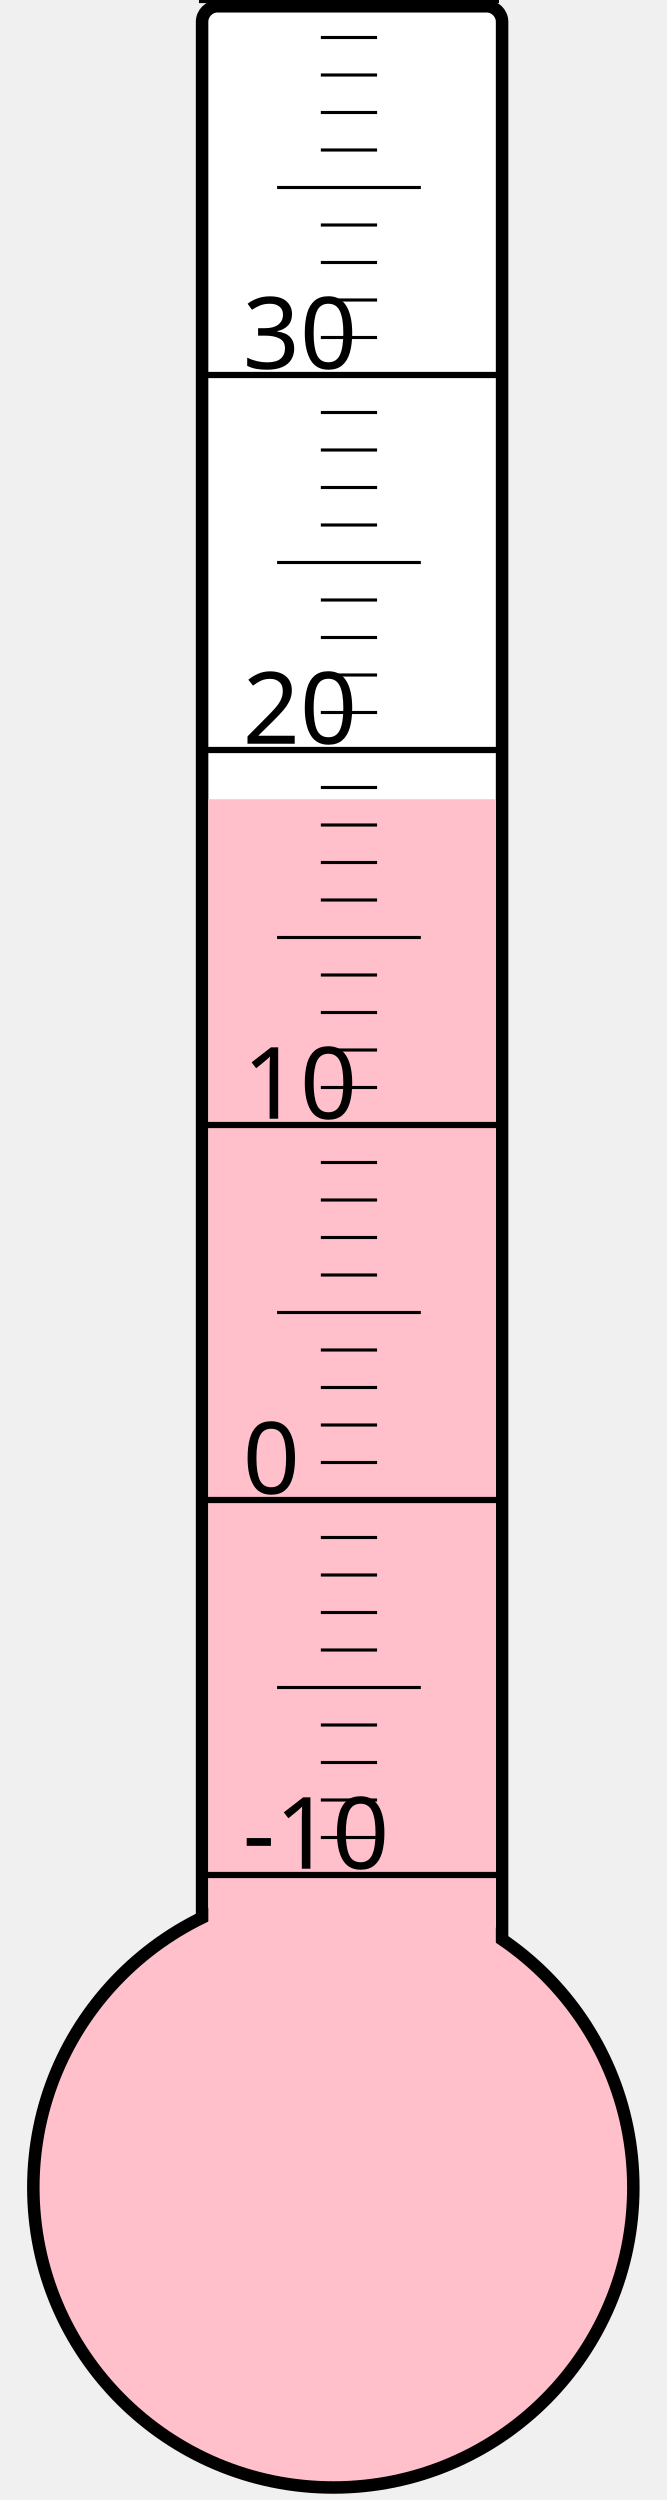
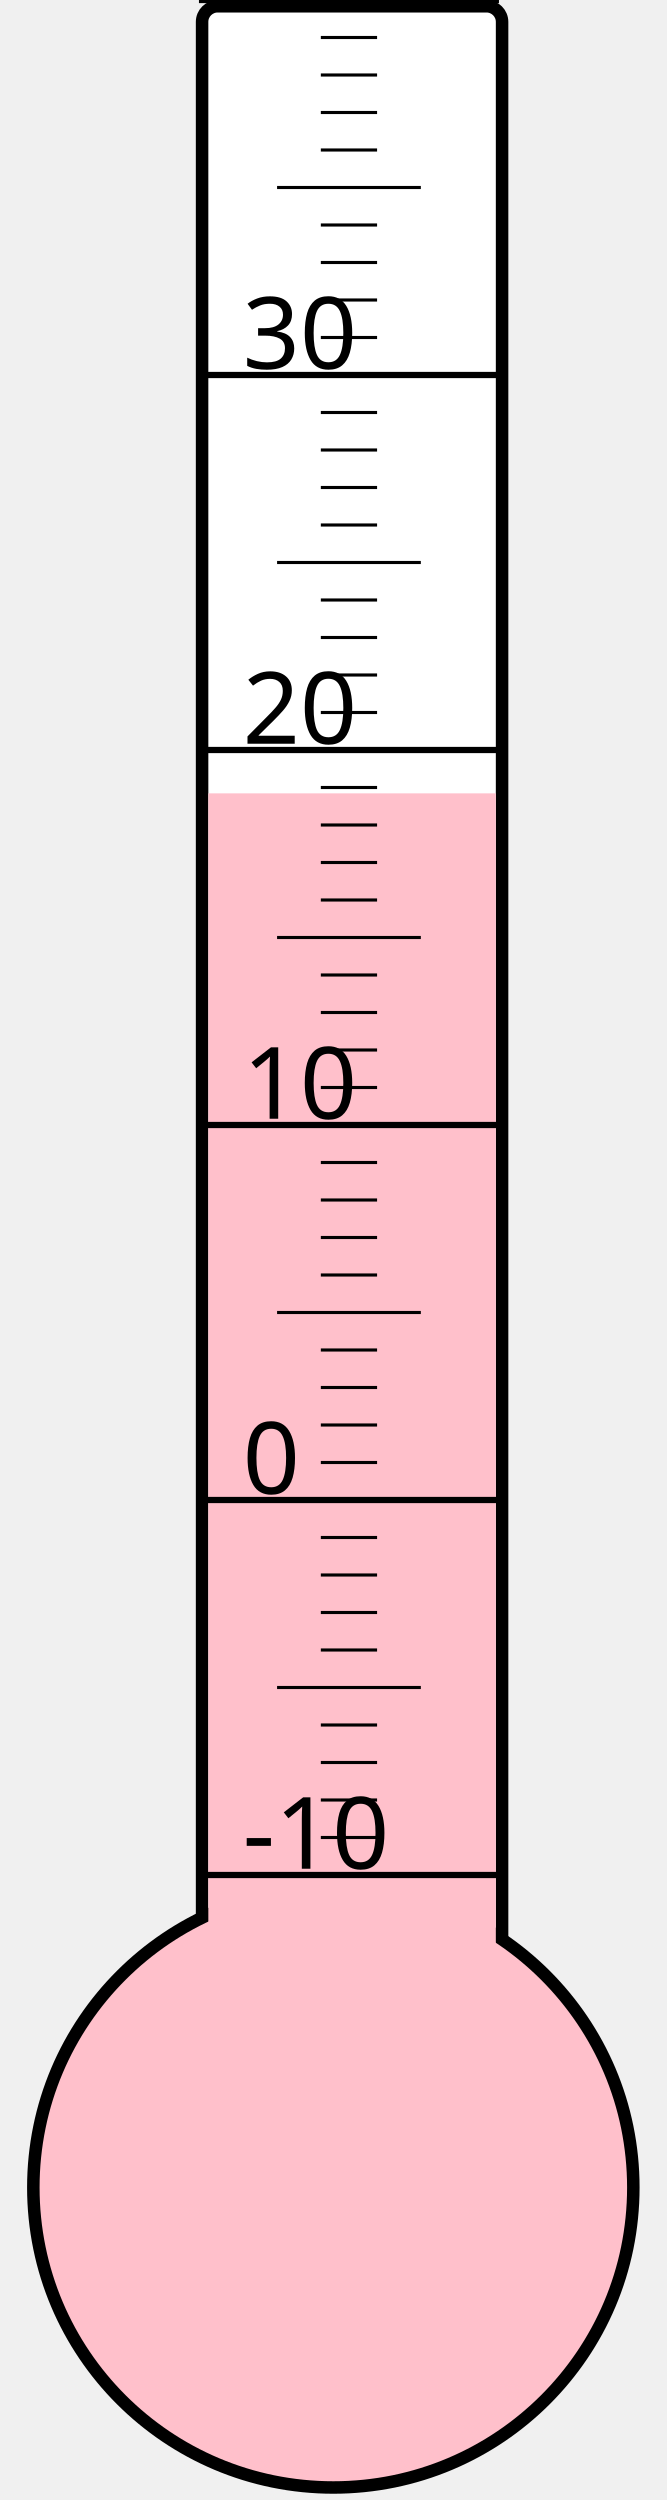
<svg xmlns="http://www.w3.org/2000/svg" width="40px" height="150px" viewBox="0 0 200 800">
  <rect width="200" height="800" x="0" y="0" style="fill: #ffffeb; fill-opacity: 0;" />
  <rect width="96" height="680" x="58" y="2" rx="5" ry="5" style="fill: white; fill-opacity: 1; stroke: black; stroke-width: 4;" />
  <circle cx="100" cy="700" r="96" style="fill: pink; stroke: black; stroke-width: 4;" />
-   <rect width="92" height="444.25" x="60" y="255.75" style="fill: pink; fill-opacity: 1; stroke-width: 0;" />
+   <rect width="92" height="446.125" x="60" y="253.875" style="fill: pink; fill-opacity: 1; stroke-width: 0;" />
  <text x="71" y="598" style="font-family: sans-serif; font-size: 24pt;">-10</text>
  <text x="71" y="478" style="font-family: sans-serif; font-size: 24pt;">0</text>
  <text x="71" y="358" style="font-family: sans-serif; font-size: 24pt;">10</text>
  <text x="71" y="238" style="font-family: sans-serif; font-size: 24pt;">20</text>
  <text x="71" y="118" style="font-family: sans-serif; font-size: 24pt;">30</text>
  <g style="stroke: black;">
    <line x1="57" y1="600" x2="153" y2="600" style="stroke-width: 2;" />
    <line x1="96" y1="588" x2="114" y2="588" style="stroke-width: 1;" />
    <line x1="96" y1="576" x2="114" y2="576" style="stroke-width: 1;" />
    <line x1="96" y1="564" x2="114" y2="564" style="stroke-width: 1;" />
    <line x1="96" y1="552" x2="114" y2="552" style="stroke-width: 1;" />
    <line x1="82" y1="540" x2="128" y2="540" style="stroke-width: 1;" />
    <line x1="96" y1="528" x2="114" y2="528" style="stroke-width: 1;" />
    <line x1="96" y1="516" x2="114" y2="516" style="stroke-width: 1;" />
    <line x1="96" y1="504" x2="114" y2="504" style="stroke-width: 1;" />
    <line x1="96" y1="492" x2="114" y2="492" style="stroke-width: 1;" />
    <line x1="57" y1="480" x2="153" y2="480" style="stroke-width: 2;" />
    <line x1="96" y1="468" x2="114" y2="468" style="stroke-width: 1;" />
    <line x1="96" y1="456" x2="114" y2="456" style="stroke-width: 1;" />
    <line x1="96" y1="444" x2="114" y2="444" style="stroke-width: 1;" />
    <line x1="96" y1="432" x2="114" y2="432" style="stroke-width: 1;" />
    <line x1="82" y1="420" x2="128" y2="420" style="stroke-width: 1;" />
    <line x1="96" y1="408" x2="114" y2="408" style="stroke-width: 1;" />
    <line x1="96" y1="396" x2="114" y2="396" style="stroke-width: 1;" />
    <line x1="96" y1="384" x2="114" y2="384" style="stroke-width: 1;" />
    <line x1="96" y1="372" x2="114" y2="372" style="stroke-width: 1;" />
    <line x1="57" y1="360" x2="153" y2="360" style="stroke-width: 2;" />
    <line x1="96" y1="348" x2="114" y2="348" style="stroke-width: 1;" />
    <line x1="96" y1="336" x2="114" y2="336" style="stroke-width: 1;" />
    <line x1="96" y1="324" x2="114" y2="324" style="stroke-width: 1;" />
    <line x1="96" y1="312" x2="114" y2="312" style="stroke-width: 1;" />
    <line x1="82" y1="300" x2="128" y2="300" style="stroke-width: 1;" />
    <line x1="96" y1="288" x2="114" y2="288" style="stroke-width: 1;" />
    <line x1="96" y1="276" x2="114" y2="276" style="stroke-width: 1;" />
    <line x1="96" y1="264" x2="114" y2="264" style="stroke-width: 1;" />
    <line x1="96" y1="252" x2="114" y2="252" style="stroke-width: 1;" />
    <line x1="57" y1="240" x2="153" y2="240" style="stroke-width: 2;" />
    <line x1="96" y1="228" x2="114" y2="228" style="stroke-width: 1;" />
    <line x1="96" y1="216" x2="114" y2="216" style="stroke-width: 1;" />
    <line x1="96" y1="204" x2="114" y2="204" style="stroke-width: 1;" />
    <line x1="96" y1="192" x2="114" y2="192" style="stroke-width: 1;" />
    <line x1="82" y1="180" x2="128" y2="180" style="stroke-width: 1;" />
    <line x1="96" y1="168" x2="114" y2="168" style="stroke-width: 1;" />
    <line x1="96" y1="156" x2="114" y2="156" style="stroke-width: 1;" />
    <line x1="96" y1="144" x2="114" y2="144" style="stroke-width: 1;" />
    <line x1="96" y1="132" x2="114" y2="132" style="stroke-width: 1;" />
    <line x1="57" y1="120" x2="153" y2="120" style="stroke-width: 2;" />
    <line x1="96" y1="108" x2="114" y2="108" style="stroke-width: 1;" />
    <line x1="96" y1="96" x2="114" y2="96" style="stroke-width: 1;" />
    <line x1="96" y1="84" x2="114" y2="84" style="stroke-width: 1;" />
    <line x1="96" y1="72" x2="114" y2="72" style="stroke-width: 1;" />
    <line x1="82" y1="60" x2="128" y2="60" style="stroke-width: 1;" />
    <line x1="96" y1="48" x2="114" y2="48" style="stroke-width: 1;" />
    <line x1="96" y1="36" x2="114" y2="36" style="stroke-width: 1;" />
    <line x1="96" y1="24" x2="114" y2="24" style="stroke-width: 1;" />
    <line x1="96" y1="12" x2="114" y2="12" style="stroke-width: 1;" />
    <line x1="57" y1="0" x2="153" y2="0" style="stroke-width: 2;" />
  </g>
</svg>
